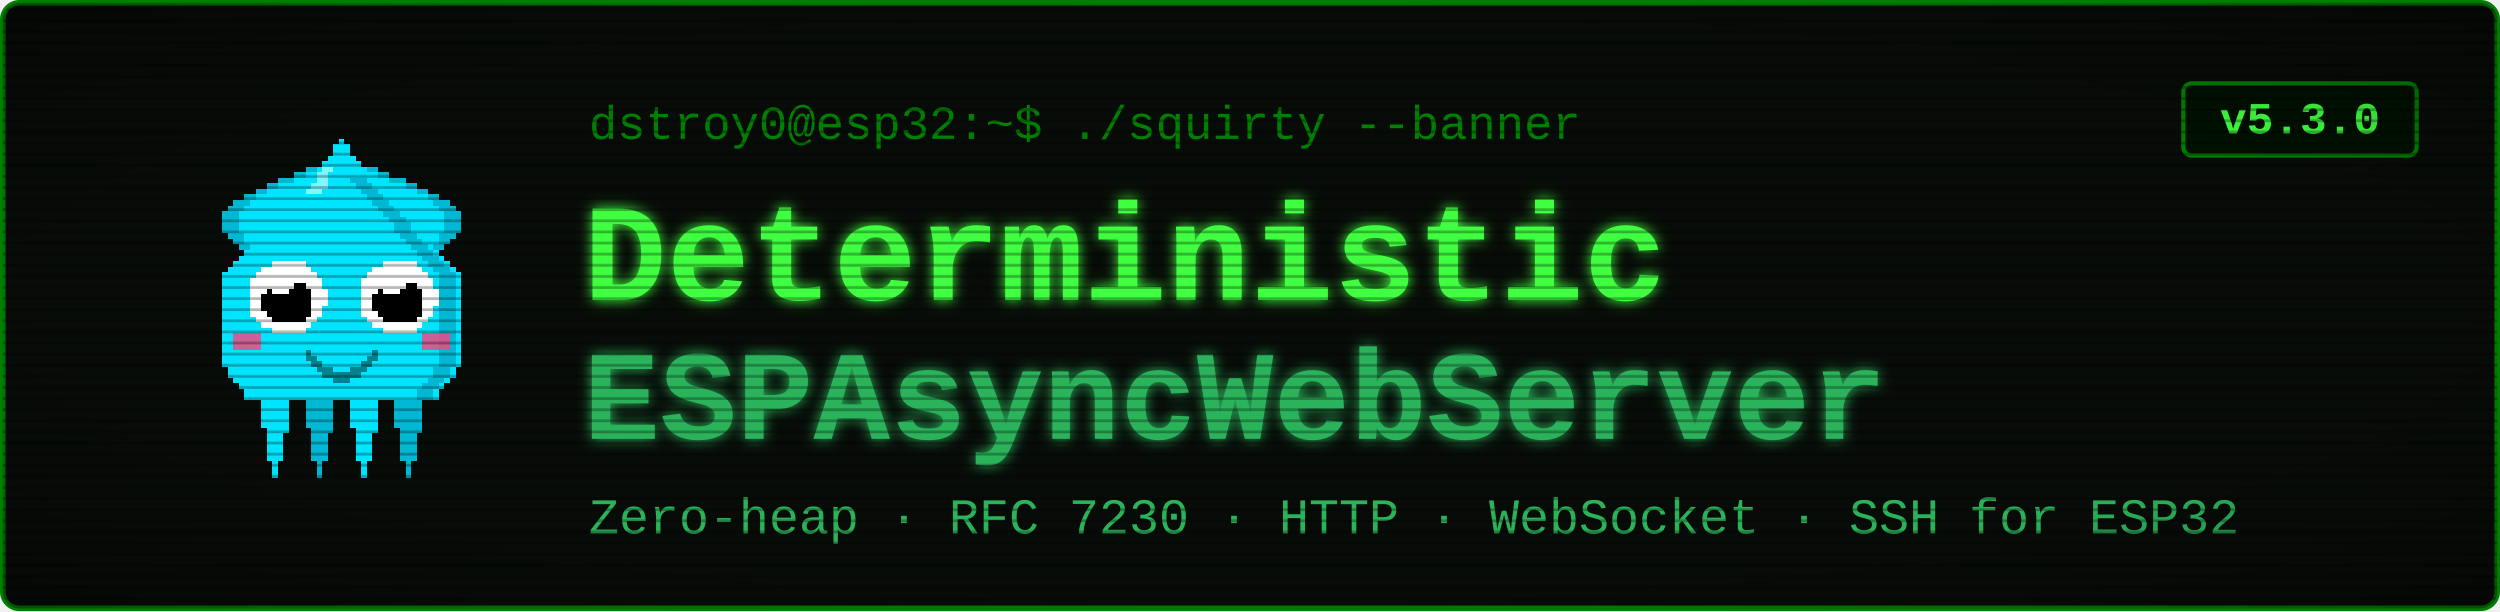
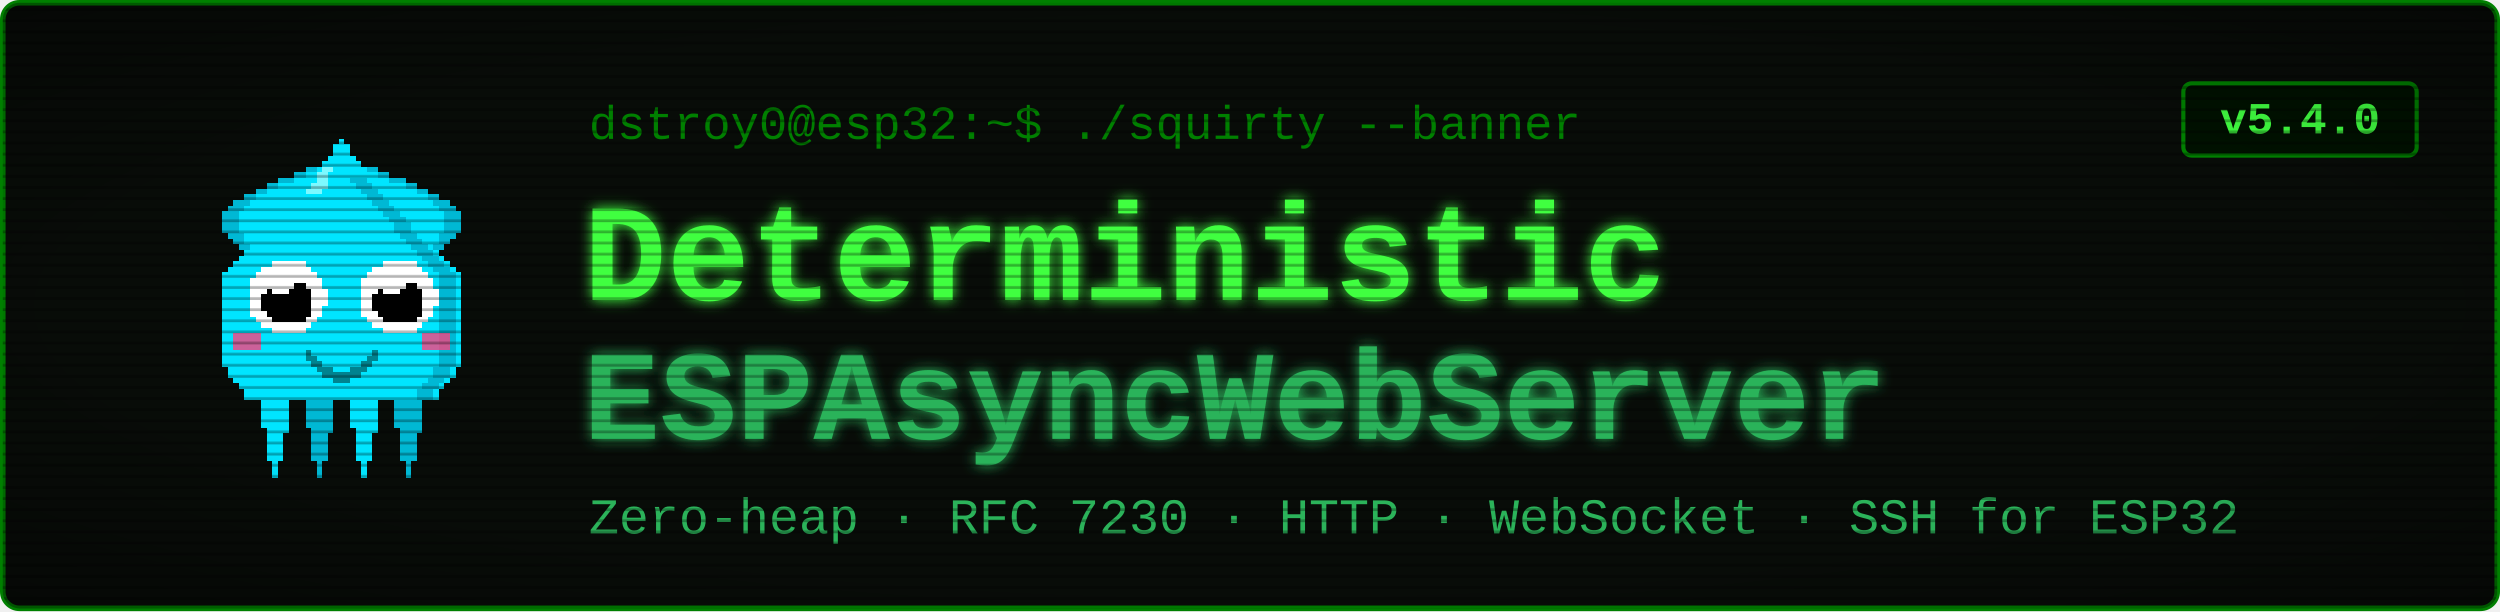
<svg xmlns="http://www.w3.org/2000/svg" viewBox="0 0 900 220" width="900" height="220" font-family="'Courier New', ui-monospace, monospace">
  <defs>
    <filter id="glow" x="-40%" y="-40%" width="180%" height="180%">
      <feGaussianBlur stdDeviation="2.4" result="b" />
      <feMerge>
        <feMergeNode in="b" />
        <feMergeNode in="SourceGraphic" />
      </feMerge>
    </filter>
    <pattern id="scan" width="4" height="4" patternUnits="userSpaceOnUse">
      <rect width="4" height="1" y="3" fill="#000000" opacity="0.28" />
    </pattern>
    <radialGradient id="vig" cx="50%" cy="50%" r="78%">
      <stop offset="58%" stop-color="#000000" stop-opacity="0" />
      <stop offset="100%" stop-color="#000000" stop-opacity="0.45" />
    </radialGradient>
  </defs>
  <rect x="1" y="1" width="898" height="218" rx="6" fill="#080c08" stroke="#008000" stroke-width="2" />
  <g transform="translate(58,46) scale(2)" shape-rendering="crispEdges">
    <rect x="29" y="6" width="1" height="1" fill="#00e5ff" />
    <rect x="26" y="7" width="3" height="1" fill="#00e5ff" />
    <rect x="24" y="8" width="4" height="1" fill="#00e5ff" />
    <rect x="21" y="9" width="7" height="1" fill="#00e5ff" />
    <rect x="19" y="10" width="8" height="1" fill="#00e5ff" />
    <rect x="17" y="11" width="9" height="1" fill="#00e5ff" />
    <rect x="15" y="12" width="10" height="1" fill="#00e5ff" />
    <rect x="13" y="13" width="11" height="1" fill="#00e5ff" />
    <rect x="12" y="14" width="11" height="1" fill="#00e5ff" />
    <rect x="11" y="15" width="11" height="1" fill="#00e5ff" />
    <rect x="11" y="16" width="10" height="1" fill="#00e5ff" />
    <rect x="11" y="17" width="9" height="1" fill="#00e5ff" />
    <rect x="11" y="18" width="9" height="1" fill="#00e5ff" />
    <rect x="12" y="19" width="7" height="1" fill="#00e5ff" />
    <rect x="13" y="20" width="5" height="1" fill="#00e5ff" />
    <rect x="14" y="21" width="3" height="1" fill="#00e5ff" />
    <rect x="15" y="22" width="1" height="1" fill="#00e5ff" />
    <rect x="29" y="6" width="3" height="1" fill="#00b8d4" />
    <rect x="26" y="7" width="3" height="1" fill="#00b8d4" />
    <rect x="24" y="8" width="2" height="1" fill="#00b8d4" />
    <rect x="21" y="9" width="3" height="1" fill="#00b8d4" />
    <rect x="19" y="10" width="2" height="1" fill="#00b8d4" />
    <rect x="17" y="11" width="2" height="1" fill="#00b8d4" />
    <rect x="15" y="12" width="2" height="1" fill="#00b8d4" />
    <rect x="13" y="13" width="3" height="1" fill="#00b8d4" />
    <rect x="12" y="14" width="3" height="1" fill="#00b8d4" />
    <rect x="11" y="15" width="3" height="1" fill="#00b8d4" />
    <rect x="11" y="16" width="3" height="1" fill="#00b8d4" />
    <rect x="11" y="17" width="3" height="1" fill="#00b8d4" />
    <rect x="11" y="18" width="3" height="1" fill="#00b8d4" />
    <rect x="12" y="19" width="3" height="1" fill="#00b8d4" />
    <rect x="13" y="20" width="2" height="1" fill="#00b8d4" />
    <rect x="14" y="21" width="2" height="1" fill="#00b8d4" />
    <rect x="15" y="22" width="2" height="1" fill="#00b8d4" />
    <rect x="35" y="6" width="1" height="1" fill="#00e5ff" />
    <rect x="36" y="7" width="3" height="1" fill="#00e5ff" />
    <rect x="37" y="8" width="4" height="1" fill="#00e5ff" />
    <rect x="37" y="9" width="7" height="1" fill="#00e5ff" />
    <rect x="38" y="10" width="8" height="1" fill="#00e5ff" />
    <rect x="39" y="11" width="9" height="1" fill="#00e5ff" />
    <rect x="40" y="12" width="10" height="1" fill="#00e5ff" />
    <rect x="41" y="13" width="11" height="1" fill="#00e5ff" />
    <rect x="42" y="14" width="11" height="1" fill="#00e5ff" />
    <rect x="43" y="15" width="11" height="1" fill="#00e5ff" />
    <rect x="44" y="16" width="10" height="1" fill="#00e5ff" />
    <rect x="45" y="17" width="9" height="1" fill="#00e5ff" />
    <rect x="45" y="18" width="9" height="1" fill="#00e5ff" />
    <rect x="46" y="19" width="7" height="1" fill="#00e5ff" />
    <rect x="47" y="20" width="5" height="1" fill="#00e5ff" />
    <rect x="48" y="21" width="3" height="1" fill="#00e5ff" />
    <rect x="49" y="22" width="1" height="1" fill="#00e5ff" />
    <rect x="33" y="6" width="3" height="1" fill="#00b8d4" />
    <rect x="36" y="7" width="3" height="1" fill="#00b8d4" />
    <rect x="39" y="8" width="2" height="1" fill="#00b8d4" />
    <rect x="41" y="9" width="3" height="1" fill="#00b8d4" />
    <rect x="44" y="10" width="2" height="1" fill="#00b8d4" />
    <rect x="46" y="11" width="2" height="1" fill="#00b8d4" />
    <rect x="48" y="12" width="2" height="1" fill="#00b8d4" />
    <rect x="49" y="13" width="3" height="1" fill="#00b8d4" />
    <rect x="50" y="14" width="3" height="1" fill="#00b8d4" />
    <rect x="51" y="15" width="3" height="1" fill="#00b8d4" />
    <rect x="51" y="16" width="3" height="1" fill="#00b8d4" />
    <rect x="51" y="17" width="3" height="1" fill="#00b8d4" />
    <rect x="51" y="18" width="3" height="1" fill="#00b8d4" />
    <rect x="50" y="19" width="3" height="1" fill="#00b8d4" />
    <rect x="50" y="20" width="2" height="1" fill="#00b8d4" />
    <rect x="49" y="21" width="2" height="1" fill="#00b8d4" />
    <rect x="48" y="22" width="2" height="1" fill="#00b8d4" />
    <rect x="17" y="46" width="7" height="1" fill="#00e5ff" />
    <rect x="17" y="47" width="7" height="1" fill="#00e5ff" />
    <rect x="17" y="48" width="7" height="1" fill="#00e5ff" />
    <rect x="18" y="49" width="5" height="1" fill="#00e5ff" />
    <rect x="18" y="50" width="5" height="1" fill="#00e5ff" />
    <rect x="18" y="51" width="5" height="1" fill="#00e5ff" />
    <rect x="18" y="52" width="5" height="1" fill="#00e5ff" />
    <rect x="18" y="53" width="5" height="1" fill="#00e5ff" />
    <rect x="19" y="54" width="4" height="1" fill="#00e5ff" />
    <rect x="19" y="55" width="3" height="1" fill="#00e5ff" />
    <rect x="19" y="56" width="3" height="1" fill="#00e5ff" />
    <rect x="19" y="57" width="3" height="1" fill="#00e5ff" />
    <rect x="19" y="58" width="3" height="1" fill="#00e5ff" />
    <rect x="19" y="59" width="3" height="1" fill="#00e5ff" />
    <rect x="20" y="60" width="1" height="1" fill="#00e5ff" />
    <rect x="20" y="61" width="1" height="1" fill="#00e5ff" />
    <rect x="20" y="62" width="1" height="1" fill="#00e5ff" />
    <rect x="25" y="46" width="7" height="1" fill="#00b8d4" />
    <rect x="25" y="47" width="7" height="1" fill="#00b8d4" />
    <rect x="25" y="48" width="7" height="1" fill="#00b8d4" />
    <rect x="26" y="49" width="5" height="1" fill="#00b8d4" />
    <rect x="26" y="50" width="5" height="1" fill="#00b8d4" />
    <rect x="26" y="51" width="5" height="1" fill="#00b8d4" />
    <rect x="26" y="52" width="5" height="1" fill="#00b8d4" />
    <rect x="26" y="53" width="5" height="1" fill="#00b8d4" />
    <rect x="27" y="54" width="4" height="1" fill="#00b8d4" />
    <rect x="27" y="55" width="3" height="1" fill="#00b8d4" />
    <rect x="27" y="56" width="3" height="1" fill="#00b8d4" />
    <rect x="27" y="57" width="3" height="1" fill="#00b8d4" />
    <rect x="27" y="58" width="3" height="1" fill="#00b8d4" />
    <rect x="27" y="59" width="3" height="1" fill="#00b8d4" />
    <rect x="28" y="60" width="1" height="1" fill="#00b8d4" />
    <rect x="28" y="61" width="1" height="1" fill="#00b8d4" />
    <rect x="28" y="62" width="1" height="1" fill="#00b8d4" />
    <rect x="33" y="46" width="7" height="1" fill="#00e5ff" />
    <rect x="33" y="47" width="7" height="1" fill="#00e5ff" />
    <rect x="33" y="48" width="7" height="1" fill="#00e5ff" />
    <rect x="34" y="49" width="5" height="1" fill="#00e5ff" />
    <rect x="34" y="50" width="5" height="1" fill="#00e5ff" />
    <rect x="34" y="51" width="5" height="1" fill="#00e5ff" />
    <rect x="34" y="52" width="5" height="1" fill="#00e5ff" />
    <rect x="34" y="53" width="5" height="1" fill="#00e5ff" />
    <rect x="35" y="54" width="4" height="1" fill="#00e5ff" />
    <rect x="35" y="55" width="3" height="1" fill="#00e5ff" />
    <rect x="35" y="56" width="3" height="1" fill="#00e5ff" />
    <rect x="35" y="57" width="3" height="1" fill="#00e5ff" />
    <rect x="35" y="58" width="3" height="1" fill="#00e5ff" />
    <rect x="35" y="59" width="3" height="1" fill="#00e5ff" />
    <rect x="36" y="60" width="1" height="1" fill="#00e5ff" />
    <rect x="36" y="61" width="1" height="1" fill="#00e5ff" />
    <rect x="36" y="62" width="1" height="1" fill="#00e5ff" />
    <rect x="41" y="46" width="7" height="1" fill="#00b8d4" />
    <rect x="41" y="47" width="7" height="1" fill="#00b8d4" />
    <rect x="41" y="48" width="7" height="1" fill="#00b8d4" />
    <rect x="42" y="49" width="5" height="1" fill="#00b8d4" />
    <rect x="42" y="50" width="5" height="1" fill="#00b8d4" />
    <rect x="42" y="51" width="5" height="1" fill="#00b8d4" />
    <rect x="42" y="52" width="5" height="1" fill="#00b8d4" />
    <rect x="42" y="53" width="5" height="1" fill="#00b8d4" />
    <rect x="43" y="54" width="4" height="1" fill="#00b8d4" />
    <rect x="43" y="55" width="3" height="1" fill="#00b8d4" />
    <rect x="43" y="56" width="3" height="1" fill="#00b8d4" />
    <rect x="43" y="57" width="3" height="1" fill="#00b8d4" />
    <rect x="43" y="58" width="3" height="1" fill="#00b8d4" />
    <rect x="43" y="59" width="3" height="1" fill="#00b8d4" />
    <rect x="44" y="60" width="1" height="1" fill="#00b8d4" />
    <rect x="44" y="61" width="1" height="1" fill="#00b8d4" />
    <rect x="44" y="62" width="1" height="1" fill="#00b8d4" />
    <rect x="32" y="2" width="1" height="1" fill="#00e5ff" />
    <rect x="31" y="3" width="3" height="1" fill="#00e5ff" />
    <rect x="31" y="4" width="3" height="1" fill="#00e5ff" />
    <rect x="30" y="5" width="5" height="1" fill="#00e5ff" />
    <rect x="29" y="6" width="7" height="1" fill="#00e5ff" />
    <rect x="28" y="7" width="9" height="1" fill="#00e5ff" />
    <rect x="27" y="8" width="11" height="1" fill="#00e5ff" />
    <rect x="27" y="9" width="11" height="1" fill="#00e5ff" />
    <rect x="26" y="10" width="13" height="1" fill="#00e5ff" />
    <rect x="25" y="11" width="15" height="1" fill="#00e5ff" />
    <rect x="24" y="12" width="17" height="1" fill="#00e5ff" />
    <rect x="23" y="13" width="19" height="1" fill="#00e5ff" />
    <rect x="22" y="14" width="21" height="1" fill="#00e5ff" />
    <rect x="21" y="15" width="23" height="1" fill="#00e5ff" />
    <rect x="20" y="16" width="25" height="1" fill="#00e5ff" />
    <rect x="19" y="17" width="27" height="1" fill="#00e5ff" />
    <rect x="19" y="18" width="27" height="1" fill="#00e5ff" />
    <rect x="18" y="19" width="29" height="1" fill="#00e5ff" />
    <rect x="17" y="20" width="31" height="1" fill="#00e5ff" />
    <rect x="16" y="21" width="33" height="1" fill="#00e5ff" />
    <rect x="15" y="22" width="35" height="1" fill="#00e5ff" />
    <rect x="14" y="23" width="37" height="1" fill="#00e5ff" />
    <rect x="13" y="24" width="39" height="1" fill="#00e5ff" />
    <rect x="12" y="25" width="41" height="1" fill="#00e5ff" />
    <rect x="11" y="26" width="43" height="1" fill="#00e5ff" />
    <rect x="11" y="27" width="43" height="1" fill="#00e5ff" />
    <rect x="11" y="28" width="43" height="1" fill="#00e5ff" />
    <rect x="11" y="29" width="43" height="1" fill="#00e5ff" />
    <rect x="11" y="30" width="43" height="1" fill="#00e5ff" />
    <rect x="11" y="31" width="43" height="1" fill="#00e5ff" />
    <rect x="11" y="32" width="43" height="1" fill="#00e5ff" />
    <rect x="11" y="33" width="43" height="1" fill="#00e5ff" />
    <rect x="11" y="34" width="43" height="1" fill="#00e5ff" />
    <rect x="11" y="35" width="43" height="1" fill="#00e5ff" />
    <rect x="11" y="36" width="43" height="1" fill="#00e5ff" />
    <rect x="11" y="37" width="43" height="1" fill="#00e5ff" />
    <rect x="11" y="38" width="43" height="1" fill="#00e5ff" />
    <rect x="11" y="39" width="43" height="1" fill="#00e5ff" />
    <rect x="11" y="40" width="43" height="1" fill="#00e5ff" />
    <rect x="11" y="41" width="43" height="1" fill="#00e5ff" />
    <rect x="11" y="42" width="43" height="1" fill="#00e5ff" />
    <rect x="12" y="43" width="41" height="1" fill="#00e5ff" />
    <rect x="12" y="44" width="41" height="1" fill="#00e5ff" />
    <rect x="13" y="45" width="39" height="1" fill="#00e5ff" />
    <rect x="14" y="46" width="37" height="1" fill="#00e5ff" />
    <rect x="15" y="47" width="35" height="1" fill="#00e5ff" />
    <rect x="15" y="48" width="35" height="1" fill="#00e5ff" />
    <rect x="34" y="9" width="3" height="1" fill="#00b8d4" />
    <rect x="35" y="10" width="3" height="1" fill="#00b8d4" />
    <rect x="36" y="11" width="3" height="1" fill="#00b8d4" />
    <rect x="37" y="12" width="3" height="1" fill="#00b8d4" />
    <rect x="38" y="13" width="3" height="1" fill="#00b8d4" />
    <rect x="39" y="14" width="3" height="1" fill="#00b8d4" />
    <rect x="40" y="15" width="3" height="1" fill="#00b8d4" />
    <rect x="41" y="16" width="3" height="1" fill="#00b8d4" />
    <rect x="42" y="17" width="3" height="1" fill="#00b8d4" />
    <rect x="42" y="18" width="3" height="1" fill="#00b8d4" />
    <rect x="43" y="19" width="3" height="1" fill="#00b8d4" />
    <rect x="44" y="20" width="3" height="1" fill="#00b8d4" />
    <rect x="45" y="21" width="3" height="1" fill="#00b8d4" />
    <rect x="46" y="22" width="3" height="1" fill="#00b8d4" />
    <rect x="47" y="23" width="3" height="1" fill="#00b8d4" />
    <rect x="48" y="24" width="3" height="1" fill="#00b8d4" />
    <rect x="49" y="25" width="3" height="1" fill="#00b8d4" />
    <rect x="50" y="26" width="3" height="1" fill="#00b8d4" />
    <rect x="50" y="27" width="3" height="1" fill="#00b8d4" />
    <rect x="50" y="28" width="3" height="1" fill="#00b8d4" />
    <rect x="50" y="29" width="3" height="1" fill="#00b8d4" />
    <rect x="50" y="30" width="3" height="1" fill="#00b8d4" />
    <rect x="50" y="31" width="3" height="1" fill="#00b8d4" />
    <rect x="50" y="32" width="3" height="1" fill="#00b8d4" />
    <rect x="50" y="33" width="3" height="1" fill="#00b8d4" />
    <rect x="50" y="34" width="3" height="1" fill="#00b8d4" />
    <rect x="50" y="35" width="3" height="1" fill="#00b8d4" />
    <rect x="50" y="36" width="3" height="1" fill="#00b8d4" />
    <rect x="50" y="37" width="3" height="1" fill="#00b8d4" />
    <rect x="50" y="38" width="3" height="1" fill="#00b8d4" />
    <rect x="50" y="39" width="3" height="1" fill="#00b8d4" />
    <rect x="50" y="40" width="3" height="1" fill="#00b8d4" />
    <rect x="50" y="41" width="3" height="1" fill="#00b8d4" />
    <rect x="50" y="42" width="3" height="1" fill="#00b8d4" />
    <rect x="49" y="43" width="3" height="1" fill="#00b8d4" />
    <rect x="49" y="44" width="3" height="1" fill="#00b8d4" />
    <rect x="48" y="45" width="3" height="1" fill="#00b8d4" />
    <rect x="47" y="46" width="3" height="1" fill="#00b8d4" />
    <rect x="46" y="47" width="3" height="1" fill="#00b8d4" />
    <rect x="46" y="48" width="3" height="1" fill="#00b8d4" />
    <rect x="29" y="7" width="2" height="1" fill="#7df9ff" />
    <rect x="28" y="8" width="2" height="1" fill="#7df9ff" />
    <rect x="28" y="9" width="2" height="1" fill="#7df9ff" />
    <rect x="27" y="10" width="3" height="1" fill="#7df9ff" />
    <rect x="26" y="11" width="3" height="1" fill="#7df9ff" />
    <rect x="13" y="37" width="5" height="3" fill="#ff4081" opacity="0.8" />
    <rect x="47" y="37" width="5" height="3" fill="#ff4081" opacity="0.8" />
    <rect x="20" y="24" width="6" height="1" fill="#ffffff" />
    <rect x="18" y="25" width="9" height="1" fill="#ffffff" />
    <rect x="17" y="26" width="11" height="1" fill="#ffffff" />
    <rect x="16" y="27" width="13" height="1" fill="#ffffff" />
    <rect x="16" y="28" width="13" height="1" fill="#ffffff" />
    <rect x="16" y="29" width="14" height="1" fill="#ffffff" />
    <rect x="16" y="30" width="14" height="1" fill="#ffffff" />
    <rect x="16" y="31" width="14" height="1" fill="#ffffff" />
    <rect x="16" y="32" width="13" height="1" fill="#ffffff" />
    <rect x="16" y="33" width="13" height="1" fill="#ffffff" />
    <rect x="17" y="34" width="11" height="1" fill="#ffffff" />
    <rect x="18" y="35" width="9" height="1" fill="#ffffff" />
    <rect x="20" y="36" width="6" height="1" fill="#ffffff" />
    <rect x="20" y="28" width="6" height="1" fill="#000000" />
    <rect x="19" y="29" width="8" height="1" fill="#000000" />
    <rect x="18" y="30" width="9" height="1" fill="#000000" />
    <rect x="18" y="31" width="9" height="1" fill="#000000" />
    <rect x="18" y="32" width="9" height="1" fill="#000000" />
    <rect x="19" y="33" width="8" height="1" fill="#000000" />
    <rect x="20" y="34" width="6" height="1" fill="#000000" />
    <rect x="20" y="27" width="3" height="1" fill="#ffffff" />
    <rect x="20" y="28" width="4" height="1" fill="#ffffff" />
    <rect x="20" y="29" width="3" height="1" fill="#ffffff" />
    <rect x="40" y="24" width="6" height="1" fill="#ffffff" />
    <rect x="38" y="25" width="9" height="1" fill="#ffffff" />
    <rect x="37" y="26" width="11" height="1" fill="#ffffff" />
    <rect x="36" y="27" width="13" height="1" fill="#ffffff" />
    <rect x="36" y="28" width="13" height="1" fill="#ffffff" />
    <rect x="36" y="29" width="14" height="1" fill="#ffffff" />
    <rect x="36" y="30" width="14" height="1" fill="#ffffff" />
    <rect x="36" y="31" width="14" height="1" fill="#ffffff" />
    <rect x="36" y="32" width="13" height="1" fill="#ffffff" />
    <rect x="36" y="33" width="13" height="1" fill="#ffffff" />
    <rect x="37" y="34" width="11" height="1" fill="#ffffff" />
    <rect x="38" y="35" width="9" height="1" fill="#ffffff" />
    <rect x="40" y="36" width="6" height="1" fill="#ffffff" />
    <rect x="40" y="28" width="6" height="1" fill="#000000" />
    <rect x="39" y="29" width="8" height="1" fill="#000000" />
    <rect x="38" y="30" width="9" height="1" fill="#000000" />
    <rect x="38" y="31" width="9" height="1" fill="#000000" />
    <rect x="38" y="32" width="9" height="1" fill="#000000" />
    <rect x="39" y="33" width="8" height="1" fill="#000000" />
    <rect x="40" y="34" width="6" height="1" fill="#000000" />
    <rect x="40" y="27" width="3" height="1" fill="#ffffff" />
    <rect x="40" y="28" width="4" height="1" fill="#ffffff" />
    <rect x="40" y="29" width="3" height="1" fill="#ffffff" />
    <rect x="26" y="40" width="1" height="2" fill="#00838f" />
    <rect x="27" y="41" width="1" height="2" fill="#00838f" />
    <rect x="28" y="42" width="1" height="2" fill="#00838f" />
    <rect x="29" y="43" width="1" height="2" fill="#00838f" />
    <rect x="30" y="43" width="1" height="2" fill="#00838f" />
    <rect x="31" y="44" width="1" height="2" fill="#00838f" />
    <rect x="32" y="44" width="1" height="2" fill="#00838f" />
    <rect x="33" y="44" width="1" height="2" fill="#00838f" />
    <rect x="34" y="43" width="1" height="2" fill="#00838f" />
    <rect x="35" y="43" width="1" height="2" fill="#00838f" />
    <rect x="36" y="42" width="1" height="2" fill="#00838f" />
    <rect x="37" y="41" width="1" height="2" fill="#00838f" />
    <rect x="38" y="40" width="1" height="2" fill="#00838f" />
  </g>
  <text x="212" y="50" font-size="17" fill="#008000">dstroy0@esp32:~$ ./squirty --banner</text>
  <text x="210" y="108" font-size="50" font-weight="700" fill="#40ff40" filter="url(#glow)">Deterministic</text>
  <text x="210" y="158" font-size="46" font-weight="700" fill="#2bb35a" filter="url(#glow)">ESPAsyncWebServer</text>
  <text x="212" y="192" font-size="18" fill="#2bb35a">Zero-heap · RFC 7230 · HTTP · WebSocket · SSH for ESP32</text>
  <rect x="786" y="30" width="84" height="26" rx="3" fill="#001100" stroke="#008000" stroke-width="1.5" />
-   <text x="828" y="48" font-size="16" font-weight="700" fill="#40ff40" text-anchor="middle">v5.3.0</text>
+   <text x="828" y="48" font-size="16" font-weight="700" fill="#40ff40" text-anchor="middle">v5.4.0</text>
  <rect x="1" y="1" width="898" height="218" rx="6" fill="url(#scan)" />
  <rect x="1" y="1" width="898" height="218" rx="6" fill="url(#vig)" />
</svg>
